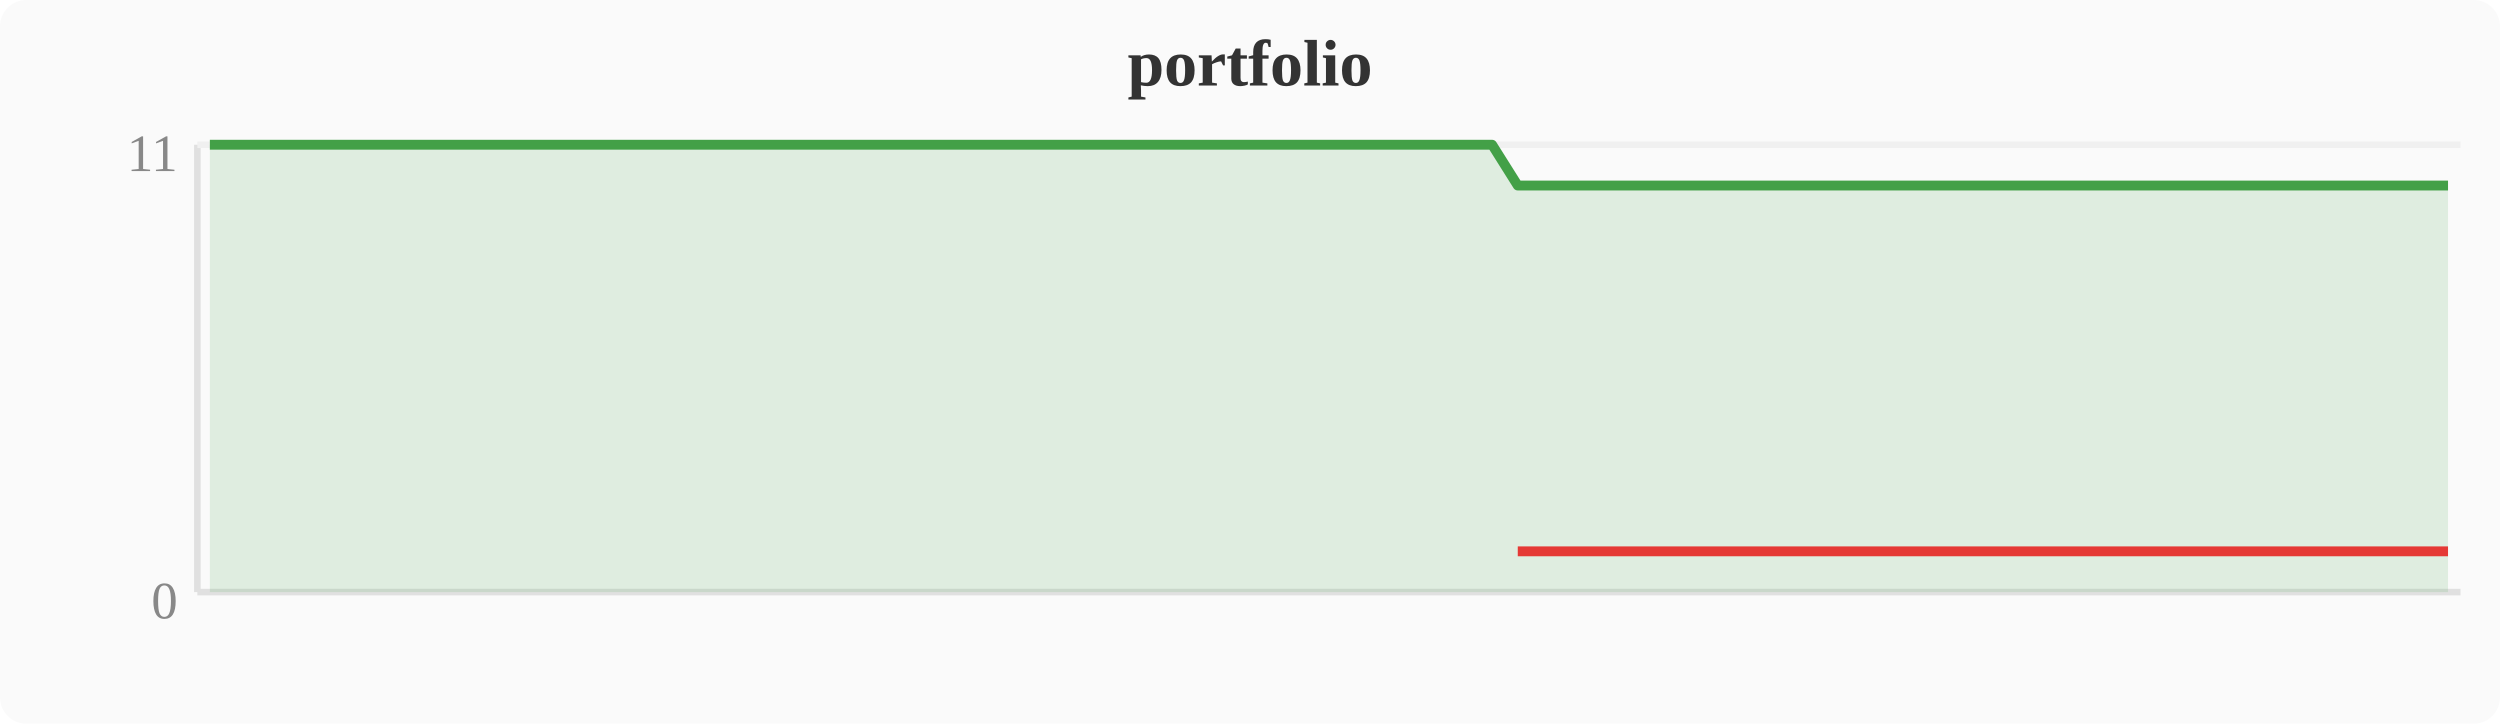
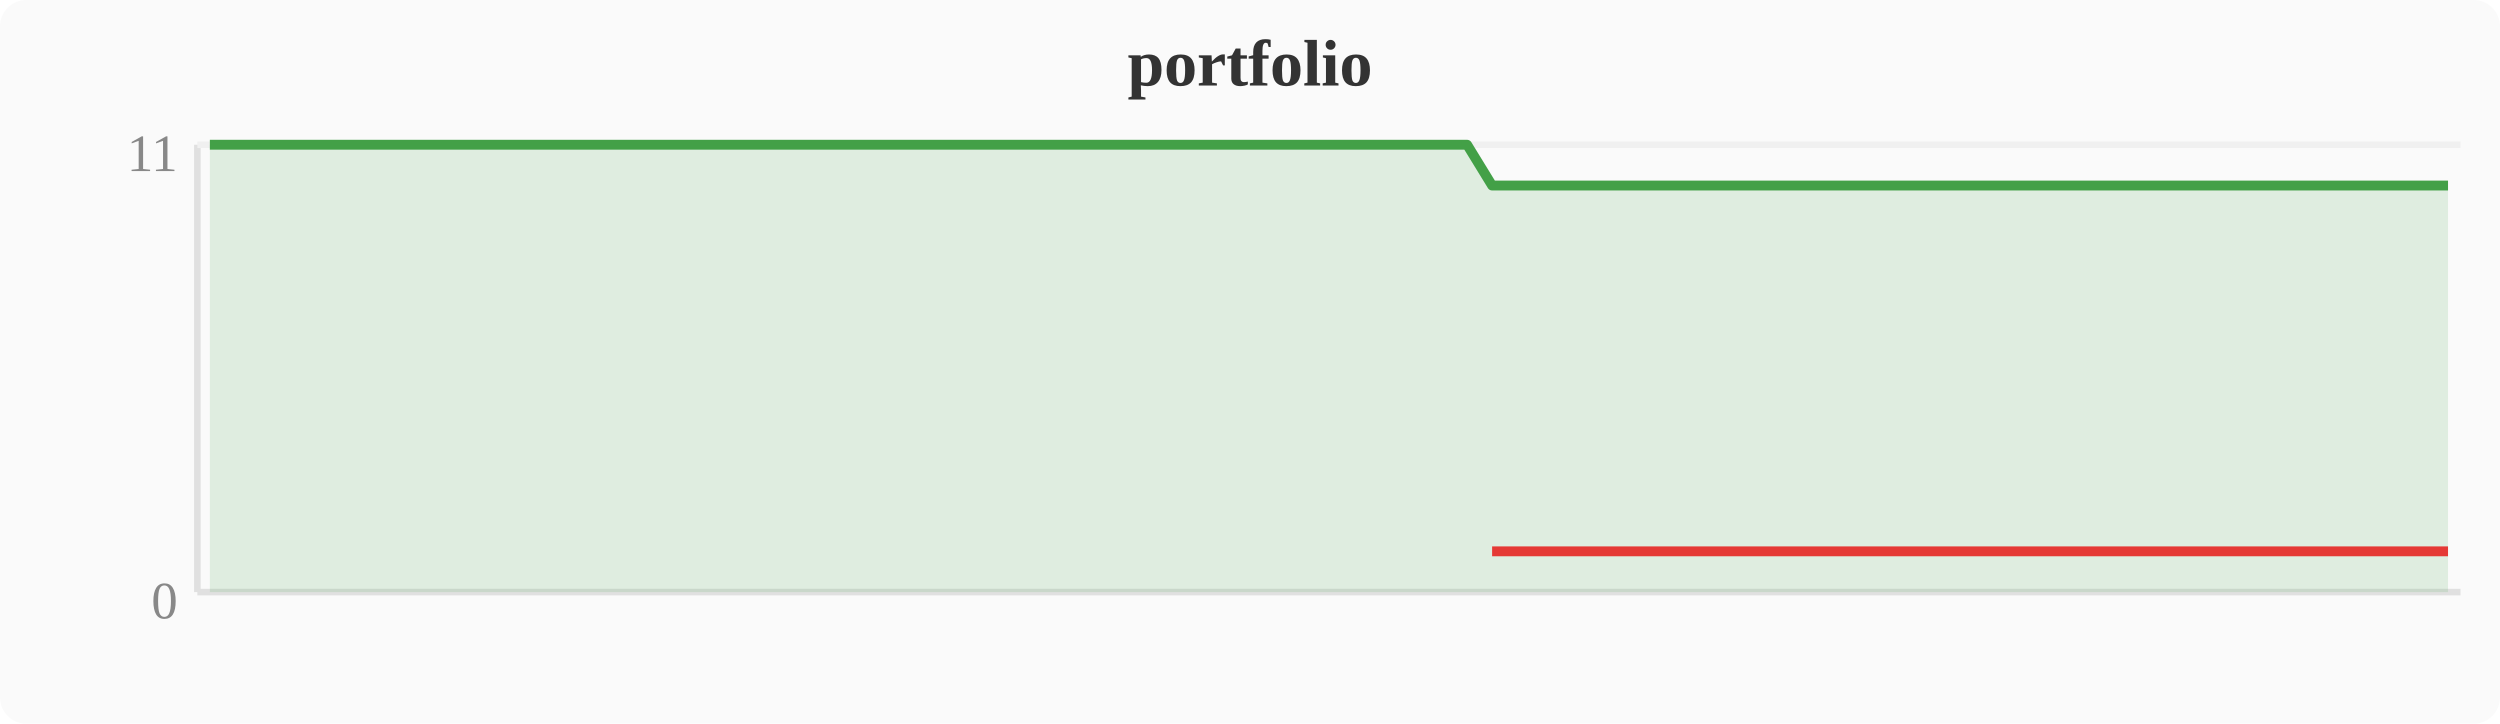
<svg xmlns="http://www.w3.org/2000/svg" width="380" height="110" viewBox="0 0 380 110">
  <rect width="380" height="110" fill="#fafafa" rx="4" />
  <text x="190" y="13" text-anchor="middle" font-size="10" font-weight="bold" fill="#333">portfolio</text>
  <line x1="30" y1="22" x2="30" y2="90" stroke="#e0e0e0" stroke-width="1" />
  <line x1="30" y1="90" x2="374" y2="90" stroke="#e0e0e0" stroke-width="1" />
  <line x1="30" y1="22" x2="374" y2="22" stroke="#f0f0f0" stroke-width="1" />
  <text x="27" y="94" text-anchor="end" font-size="8" fill="#888">0</text>
  <text x="27" y="26" text-anchor="end" font-size="8" fill="#888">11</text>
-   <polygon points="31.9,22.0 35.7,22.0 39.6,22.0 43.4,22.0 47.2,22.0 51.0,22.0 54.8,22.0 58.7,22.0 62.5,22.0 66.3,22.0 70.1,22.0 74.0,22.0 77.8,22.0 81.6,22.0 85.4,22.0 89.2,22.0 93.1,22.0 96.9,22.0 100.7,22.0 104.5,22.0 108.4,22.0 112.2,22.0 116.0,22.0 119.8,22.0 123.6,22.0 127.5,22.0 131.3,22.0 135.1,22.0 138.9,22.0 142.8,22.0 146.6,22.0 150.4,22.0 154.2,22.0 158.0,22.0 161.9,22.0 165.7,22.0 169.5,22.0 173.3,22.0 177.2,22.0 181.0,22.0 184.8,22.0 188.6,22.0 192.4,22.0 196.3,22.0 200.1,22.0 203.9,22.0 207.7,22.0 211.6,22.0 215.4,22.0 219.2,22.0 223.0,22.0 226.8,22.0 230.7,28.2 234.5,28.2 238.3,28.2 242.1,28.2 246.0,28.2 249.8,28.2 253.6,28.2 257.4,28.2 261.2,28.2 265.1,28.2 268.9,28.2 272.7,28.2 276.5,28.2 280.4,28.2 284.2,28.2 288.0,28.2 291.8,28.2 295.6,28.2 299.5,28.2 303.3,28.2 307.1,28.2 310.9,28.2 314.8,28.2 318.6,28.2 322.4,28.2 326.2,28.2 330.0,28.2 333.9,28.2 337.7,28.2 341.5,28.2 345.3,28.2 349.2,28.2 353.0,28.2 356.8,28.2 360.6,28.2 364.4,28.2 368.3,28.2 372.1,28.2 372.1,90 31.9,90" fill="#43a047" opacity="0.15" />
-   <polyline points="31.9,22.0 35.7,22.0 39.6,22.0 43.4,22.0 47.2,22.0 51.0,22.0 54.8,22.0 58.7,22.0 62.5,22.0 66.3,22.0 70.1,22.0 74.0,22.0 77.8,22.0 81.6,22.0 85.4,22.0 89.2,22.0 93.1,22.0 96.9,22.0 100.7,22.0 104.5,22.0 108.4,22.0 112.2,22.0 116.0,22.0 119.8,22.0 123.6,22.0 127.5,22.0 131.3,22.0 135.1,22.0 138.9,22.0 142.8,22.0 146.6,22.0 150.4,22.0 154.2,22.0 158.0,22.0 161.9,22.0 165.7,22.0 169.5,22.0 173.3,22.0 177.2,22.0 181.0,22.0 184.8,22.0 188.6,22.0 192.4,22.0 196.3,22.0 200.1,22.0 203.9,22.0 207.7,22.0 211.6,22.0 215.4,22.0 219.2,22.0 223.0,22.0 226.8,22.0 230.7,28.2 234.5,28.2 238.3,28.2 242.1,28.2 246.0,28.2 249.8,28.2 253.6,28.2 257.4,28.2 261.2,28.2 265.1,28.2 268.9,28.2 272.7,28.2 276.5,28.2 280.4,28.2 284.2,28.2 288.0,28.2 291.8,28.2 295.6,28.2 299.5,28.2 303.3,28.2 307.1,28.2 310.9,28.2 314.8,28.2 318.6,28.2 322.4,28.2 326.2,28.2 330.0,28.2 333.9,28.2 337.7,28.2 341.5,28.2 345.3,28.2 349.2,28.2 353.0,28.2 356.8,28.2 360.6,28.2 364.4,28.2 368.3,28.2 372.1,28.2" fill="none" stroke="#43a047" stroke-width="1.5" stroke-linejoin="round" />
-   <polyline points="230.7,83.8 234.5,83.8 238.3,83.8 242.1,83.8 246.0,83.8 249.8,83.8 253.6,83.8 257.4,83.8 261.2,83.8 265.1,83.8 268.9,83.8 272.7,83.8 276.5,83.8 280.4,83.8 284.2,83.8 288.0,83.8 291.8,83.8 295.6,83.8 299.5,83.8 303.3,83.8 307.1,83.8 310.9,83.8 314.8,83.8 318.6,83.8 322.4,83.8 326.2,83.8 330.0,83.8 333.9,83.8 337.7,83.8 341.5,83.8 345.3,83.8 349.2,83.8 353.0,83.8 356.8,83.8 360.6,83.8 364.4,83.8 368.3,83.8 372.1,83.8" fill="none" stroke="#e53935" stroke-width="1.5" stroke-linejoin="round" />
+   <polygon points="31.9,22.0 35.7,22.0 39.6,22.0 43.4,22.0 47.2,22.0 51.0,22.0 54.8,22.0 58.7,22.0 62.5,22.0 66.3,22.0 70.1,22.0 74.0,22.0 77.8,22.0 81.6,22.0 85.4,22.0 89.2,22.0 93.1,22.0 96.9,22.0 100.7,22.0 104.5,22.0 108.4,22.0 112.2,22.0 116.0,22.0 119.8,22.0 123.6,22.0 127.5,22.0 131.3,22.0 135.1,22.0 138.9,22.0 142.8,22.0 146.6,22.0 150.4,22.0 154.2,22.0 158.0,22.0 161.9,22.0 165.7,22.0 169.5,22.0 173.3,22.0 177.2,22.0 181.0,22.0 184.8,22.0 188.6,22.0 192.4,22.0 196.3,22.0 200.1,22.0 203.9,22.0 207.7,22.0 211.6,22.0 215.4,22.0 219.2,22.0 223.0,22.0 226.8,28.2 230.7,28.2 234.5,28.2 238.3,28.2 242.1,28.2 246.0,28.2 249.8,28.2 253.6,28.2 257.4,28.2 261.2,28.2 265.1,28.2 268.9,28.2 272.7,28.2 276.5,28.2 280.4,28.2 284.2,28.2 288.0,28.2 291.8,28.2 295.6,28.2 299.5,28.2 303.3,28.2 307.1,28.2 310.9,28.2 314.8,28.2 318.6,28.2 322.4,28.2 326.2,28.2 330.0,28.2 333.9,28.2 337.7,28.2 341.5,28.2 345.3,28.2 349.2,28.2 353.0,28.2 356.8,28.2 360.6,28.2 364.4,28.2 368.3,28.2 372.1,28.2 372.1,90 31.9,90" fill="#43a047" opacity="0.15" />
+   <polyline points="31.9,22.0 35.7,22.0 39.6,22.0 43.4,22.0 47.2,22.0 51.0,22.0 54.8,22.0 58.7,22.0 62.5,22.0 66.3,22.0 70.1,22.0 74.0,22.0 77.8,22.0 81.6,22.0 85.4,22.0 89.2,22.0 93.1,22.0 96.9,22.0 100.7,22.0 104.5,22.0 108.4,22.0 112.2,22.0 116.0,22.0 119.8,22.0 123.6,22.0 127.5,22.0 131.3,22.0 135.1,22.0 138.9,22.0 142.8,22.0 146.6,22.0 150.4,22.0 154.2,22.0 158.0,22.0 161.9,22.0 165.7,22.0 169.5,22.0 173.3,22.0 177.2,22.0 181.0,22.0 184.8,22.0 188.6,22.0 192.4,22.0 196.3,22.0 200.1,22.0 203.9,22.0 207.7,22.0 211.6,22.0 215.4,22.0 219.2,22.0 223.0,22.0 226.8,28.2 230.7,28.2 234.5,28.2 238.3,28.2 242.1,28.2 246.0,28.2 249.8,28.2 253.6,28.2 257.4,28.2 261.2,28.2 265.1,28.2 268.9,28.2 272.7,28.2 276.5,28.2 280.4,28.2 284.2,28.2 288.0,28.2 291.8,28.2 295.6,28.2 299.5,28.2 303.3,28.2 307.1,28.2 310.9,28.2 314.8,28.2 318.6,28.2 322.4,28.2 326.2,28.2 330.0,28.2 333.9,28.2 337.7,28.2 341.5,28.2 345.3,28.2 349.2,28.2 353.0,28.2 356.8,28.2 360.6,28.2 364.4,28.2 368.3,28.2 372.1,28.2" fill="none" stroke="#43a047" stroke-width="1.5" stroke-linejoin="round" />
+   <polyline points="226.8,83.8 230.7,83.8 234.5,83.8 238.3,83.8 242.1,83.8 246.0,83.8 249.8,83.8 253.6,83.8 257.4,83.8 261.2,83.8 265.1,83.8 268.9,83.8 272.7,83.8 276.5,83.8 280.4,83.8 284.2,83.8 288.0,83.8 291.8,83.8 295.6,83.8 299.5,83.8 303.3,83.8 307.1,83.8 310.9,83.8 314.8,83.8 318.6,83.8 322.4,83.8 326.2,83.8 330.0,83.8 333.9,83.8 337.7,83.8 341.5,83.8 345.3,83.8 349.2,83.8 353.0,83.8 356.8,83.8 360.6,83.8 364.4,83.8 368.3,83.8 372.1,83.8" fill="none" stroke="#e53935" stroke-width="1.5" stroke-linejoin="round" />
</svg>
